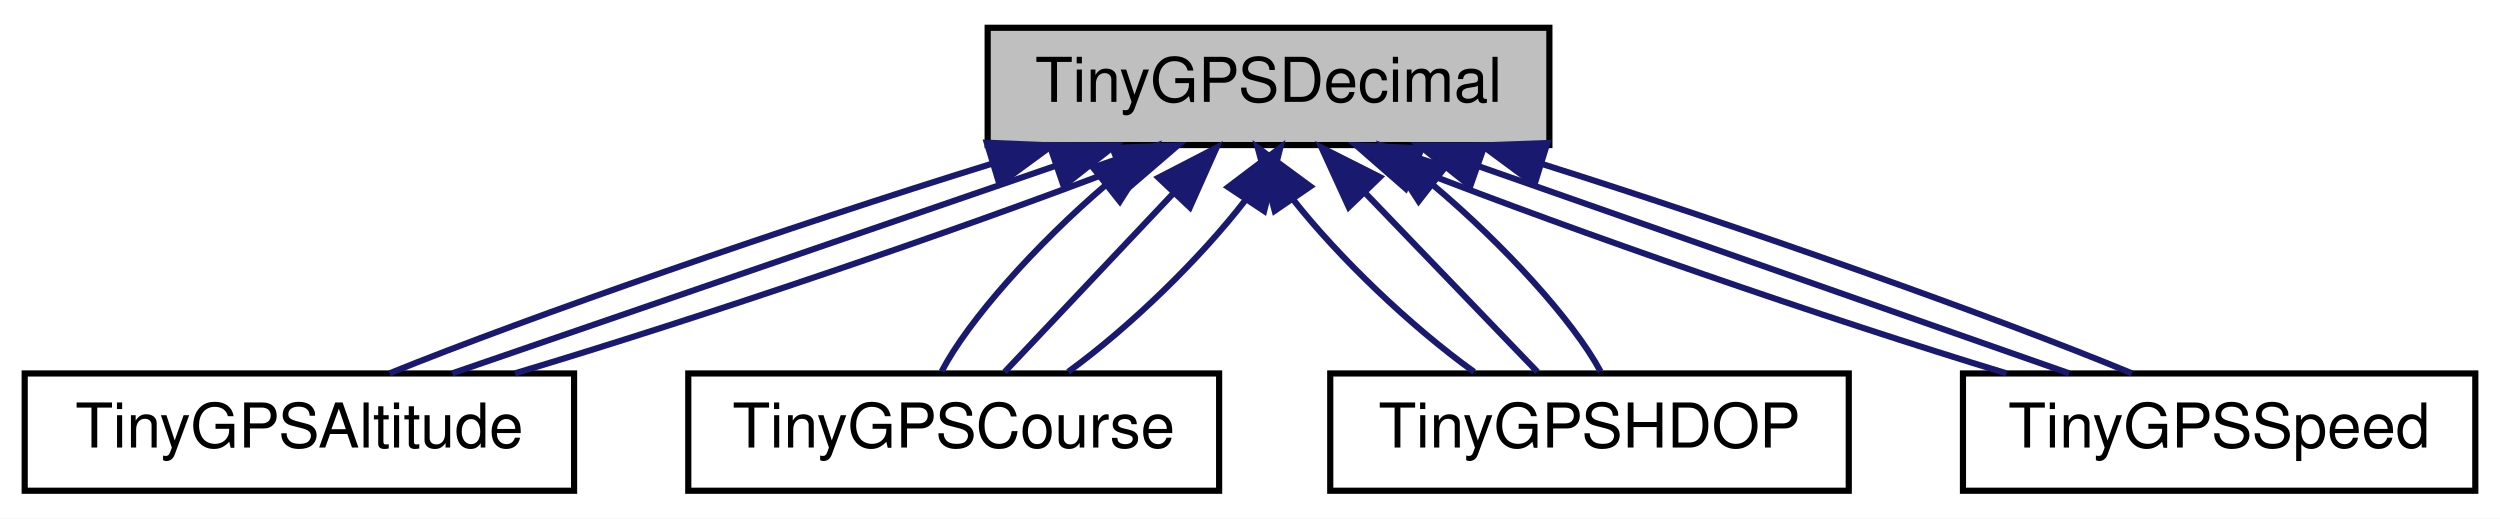
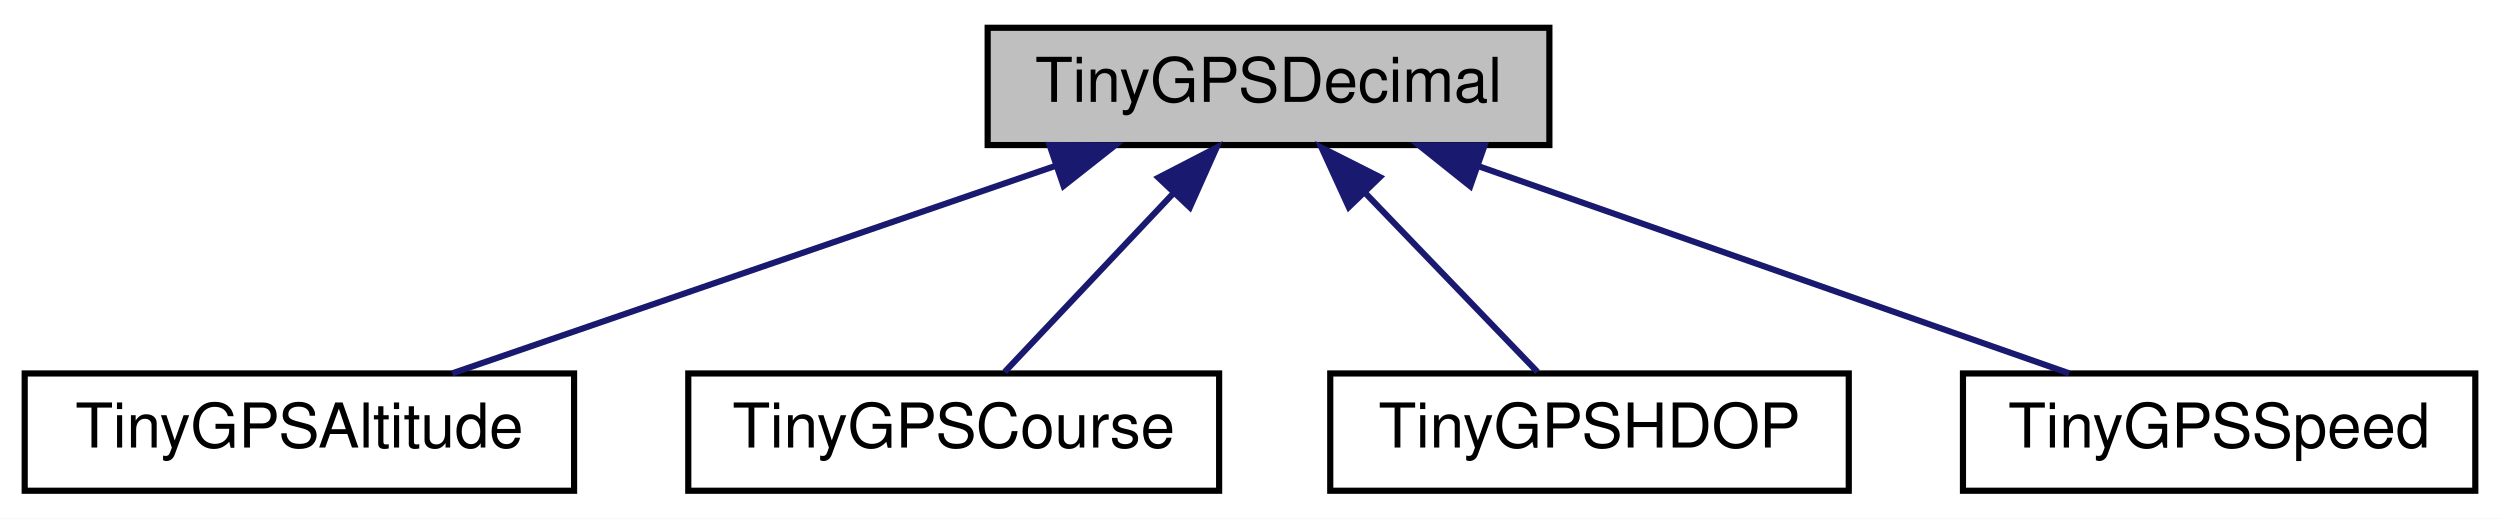
<svg xmlns="http://www.w3.org/2000/svg" xmlns:xlink="http://www.w3.org/1999/xlink" width="405pt" height="84pt" viewBox="0.00 0.00 405.00 84.00">
  <g id="graph0" class="graph" transform="scale(1 1) rotate(0) translate(4 80)">
    <polygon fill="white" stroke="transparent" points="-4,4 -4,-80 401,-80 401,4 -4,4" />
    <g id="node1" class="node">
      <g id="a_node1">
        <a xlink:title=" ">
          <polygon fill="#bfbfbf" stroke="black" points="156,-56.5 156,-75.5 247,-75.5 247,-56.5 156,-56.5" />
          <text text-anchor="middle" x="201.5" y="-63.5" font-family="Helvetica,sans-Serif" font-size="10.00">TinyGPSDecimal</text>
        </a>
      </g>
    </g>
    <g id="node2" class="node">
      <g id="a_node2">
        <a xlink:href="struct_tiny_g_p_s_altitude.html" target="_top" xlink:title=" ">
          <polygon fill="white" stroke="black" points="0,-0.5 0,-19.5 89,-19.5 89,-0.5 0,-0.5" />
          <text text-anchor="middle" x="44.5" y="-7.5" font-family="Helvetica,sans-Serif" font-size="10.00">TinyGPSAltitude</text>
        </a>
      </g>
    </g>
    <g id="edge1" class="edge">
-       <path fill="none" stroke="midnightblue" d="M156.57,-53.44C123.71,-43.26 81.67,-28.66 59.1,-19.52" />
-       <polygon fill="midnightblue" stroke="midnightblue" points="155.86,-56.88 166.45,-56.44 157.9,-50.18 155.86,-56.88" />
-     </g>
-     <g id="edge2" class="edge">
      <path fill="none" stroke="midnightblue" d="M167.11,-53.17C137.55,-43 95.63,-28.59 69.26,-19.52" />
      <polygon fill="midnightblue" stroke="midnightblue" points="166.03,-56.5 176.62,-56.44 168.3,-49.88 166.03,-56.5" />
-     </g>
-     <g id="edge3" class="edge">
-       <path fill="none" stroke="midnightblue" d="M177.46,-52.77C151.01,-42.63 109.39,-28.47 79.42,-19.52" />
-       <polygon fill="midnightblue" stroke="midnightblue" points="176.21,-56.04 186.8,-56.44 178.77,-49.53 176.21,-56.04" />
    </g>
    <g id="node3" class="node">
      <g id="a_node3">
        <a xlink:href="struct_tiny_g_p_s_course.html" target="_top" xlink:title=" ">
          <polygon fill="white" stroke="black" points="107.5,-0.5 107.5,-19.5 193.5,-19.5 193.5,-0.5 107.5,-0.5" />
          <text text-anchor="middle" x="150.5" y="-7.5" font-family="Helvetica,sans-Serif" font-size="10.00">TinyGPSCourse</text>
        </a>
      </g>
    </g>
-     <g id="edge4" class="edge">
-       <path fill="none" stroke="midnightblue" d="M175.21,-50.1C163.83,-40.38 152.8,-28.03 148.55,-19.83" />
-       <polygon fill="midnightblue" stroke="midnightblue" points="173.06,-52.86 183.08,-56.32 177.41,-47.37 173.06,-52.86" />
-     </g>
-     <g id="edge5" class="edge">
+     <g id="edge2" class="edge">
      <path fill="none" stroke="midnightblue" d="M186.12,-48.72C177.13,-39.2 166.14,-27.56 158.76,-19.75" />
      <polygon fill="midnightblue" stroke="midnightblue" points="183.67,-51.22 193.08,-56.08 188.76,-46.41 183.67,-51.22" />
-     </g>
-     <g id="edge6" class="edge">
-       <path fill="none" stroke="midnightblue" d="M197.75,-47.57C190.56,-38.27 179.33,-27.25 169.03,-19.75" />
-       <polygon fill="midnightblue" stroke="midnightblue" points="194.96,-49.69 203.41,-56.08 200.79,-45.82 194.96,-49.69" />
    </g>
    <g id="node4" class="node">
      <g id="a_node4">
        <a xlink:href="struct_tiny_g_p_s_h_d_o_p.html" target="_top" xlink:title=" ">
          <polygon fill="white" stroke="black" points="211.5,-0.5 211.5,-19.5 295.5,-19.5 295.5,-0.5 211.5,-0.5" />
          <text text-anchor="middle" x="253.5" y="-7.5" font-family="Helvetica,sans-Serif" font-size="10.00">TinyGPSHDOP</text>
        </a>
      </g>
    </g>
-     <g id="edge7" class="edge">
-       <path fill="none" stroke="midnightblue" d="M205.57,-47.57C212.93,-38.27 224.37,-27.25 234.81,-19.75" />
-       <polygon fill="midnightblue" stroke="midnightblue" points="202.5,-45.85 199.75,-56.08 208.28,-49.8 202.5,-45.85" />
-     </g>
-     <g id="edge8" class="edge">
+     <g id="edge3" class="edge">
      <path fill="none" stroke="midnightblue" d="M217.18,-48.72C226.34,-39.2 237.55,-27.56 245.07,-19.75" />
      <polygon fill="midnightblue" stroke="midnightblue" points="214.5,-46.45 210.09,-56.08 219.54,-51.31 214.5,-46.45" />
-     </g>
-     <g id="edge9" class="edge">
-       <path fill="none" stroke="midnightblue" d="M228.06,-50.1C239.63,-40.38 250.89,-28.03 255.29,-19.83" />
-       <polygon fill="midnightblue" stroke="midnightblue" points="225.82,-47.41 220.08,-56.32 230.12,-52.93 225.82,-47.41" />
    </g>
    <g id="node5" class="node">
      <g id="a_node5">
        <a xlink:href="struct_tiny_g_p_s_speed.html" target="_top" xlink:title=" ">
          <polygon fill="white" stroke="black" points="314,-0.5 314,-19.5 397,-19.5 397,-0.5 314,-0.5" />
          <text text-anchor="middle" x="355.5" y="-7.5" font-family="Helvetica,sans-Serif" font-size="10.00">TinyGPSSpeed</text>
        </a>
      </g>
    </g>
-     <g id="edge10" class="edge">
-       <path fill="none" stroke="midnightblue" d="M225.2,-52.64C251.1,-42.5 291.71,-28.43 321.05,-19.52" />
-       <polygon fill="midnightblue" stroke="midnightblue" points="223.7,-49.47 215.72,-56.44 226.31,-55.96 223.7,-49.47" />
-     </g>
-     <g id="edge11" class="edge">
+     <g id="edge4" class="edge">
      <path fill="none" stroke="midnightblue" d="M235.61,-53.04C264.59,-42.88 305.46,-28.55 331.21,-19.52" />
      <polygon fill="midnightblue" stroke="midnightblue" points="234.18,-49.83 225.9,-56.44 236.5,-56.44 234.18,-49.83" />
    </g>
-     <g id="edge12" class="edge">
-       <path fill="none" stroke="midnightblue" d="M245.79,-53.44C278.09,-43.26 319.32,-28.66 341.37,-19.52" />
-       <polygon fill="midnightblue" stroke="midnightblue" points="244.6,-50.14 236.08,-56.44 246.67,-56.83 244.6,-50.14" />
-     </g>
  </g>
</svg>
